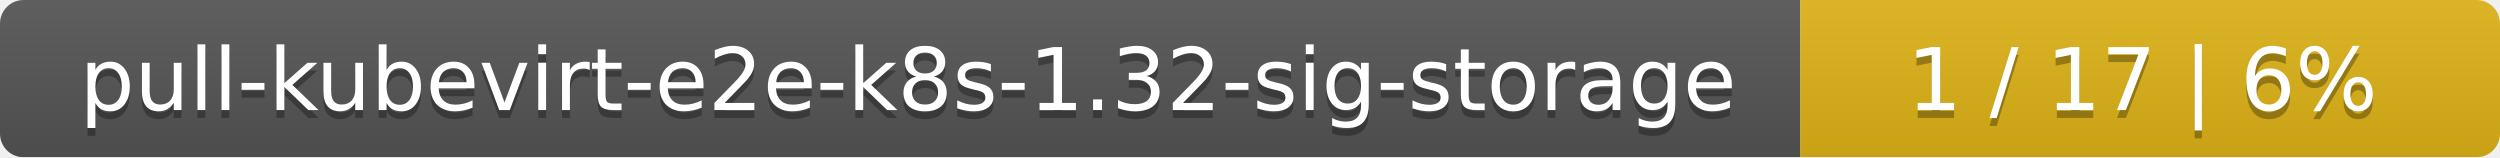
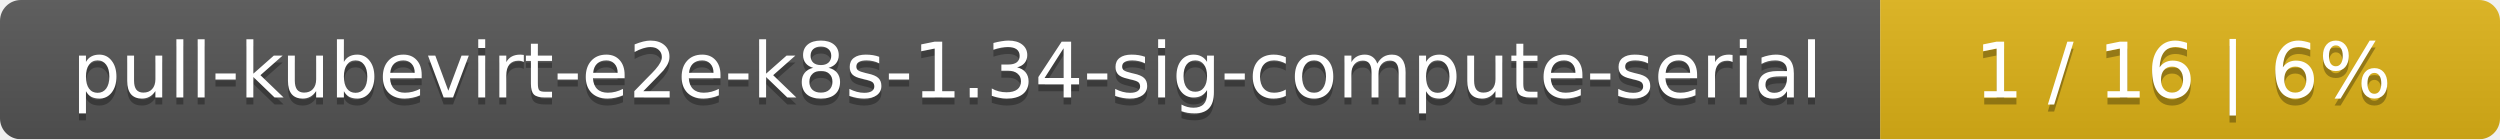
- <svg xmlns="http://www.w3.org/2000/svg" width="318" height="20">
+ <svg xmlns="http://www.w3.org/2000/svg" width="359" height="20">
  <linearGradient id="smooth" x2="0" y2="100%">
    <stop offset="0" stop-color="#bbb" stop-opacity=".1" />
    <stop offset="1" stop-opacity=".1" />
  </linearGradient>
  <mask id="round">
-     <rect width="318" height="20" rx="3" fill="#fff" />
+     <rect width="359" height="20" rx="3" fill="#fff" />
  </mask>
  <g mask="url(#round)">
-     <rect width="229" height="20" fill="#555" />
-     <rect x="229" width="89" height="20" fill="#dfb317" />
-     <rect width="318" height="20" fill="url(#smooth)" />
+     <rect width="270" height="20" fill="#555" />
+     <rect x="270" width="89" height="20" fill="#dfb317" />
+     <rect width="359" height="20" fill="url(#smooth)" />
  </g>
  <g fill="#fff" text-anchor="middle" font-family="DejaVu Sans,Verdana,Geneva,sans-serif" font-size="11">
-     <text x="115.5" y="15" fill="#010101" fill-opacity=".3">pull-kubevirt-e2e-k8s-1.32-sig-storage</text>
-     <text x="115.5" y="14">pull-kubevirt-e2e-k8s-1.32-sig-storage</text>
-     <text x="272.5" y="15" fill="#010101" fill-opacity=".3">1 / 17    |    6%</text>
-     <text x="272.5" y="14">1 / 17    |    6%</text>
+     <text x="136" y="15" fill="#010101" fill-opacity=".3">pull-kubevirt-e2e-k8s-1.34-sig-compute-serial</text>
+     <text x="136" y="14">pull-kubevirt-e2e-k8s-1.34-sig-compute-serial</text>
+     <text x="313.5" y="15" fill="#010101" fill-opacity=".3">1 / 16    |    6%</text>
+     <text x="313.5" y="14">1 / 16    |    6%</text>
  </g>
</svg>
